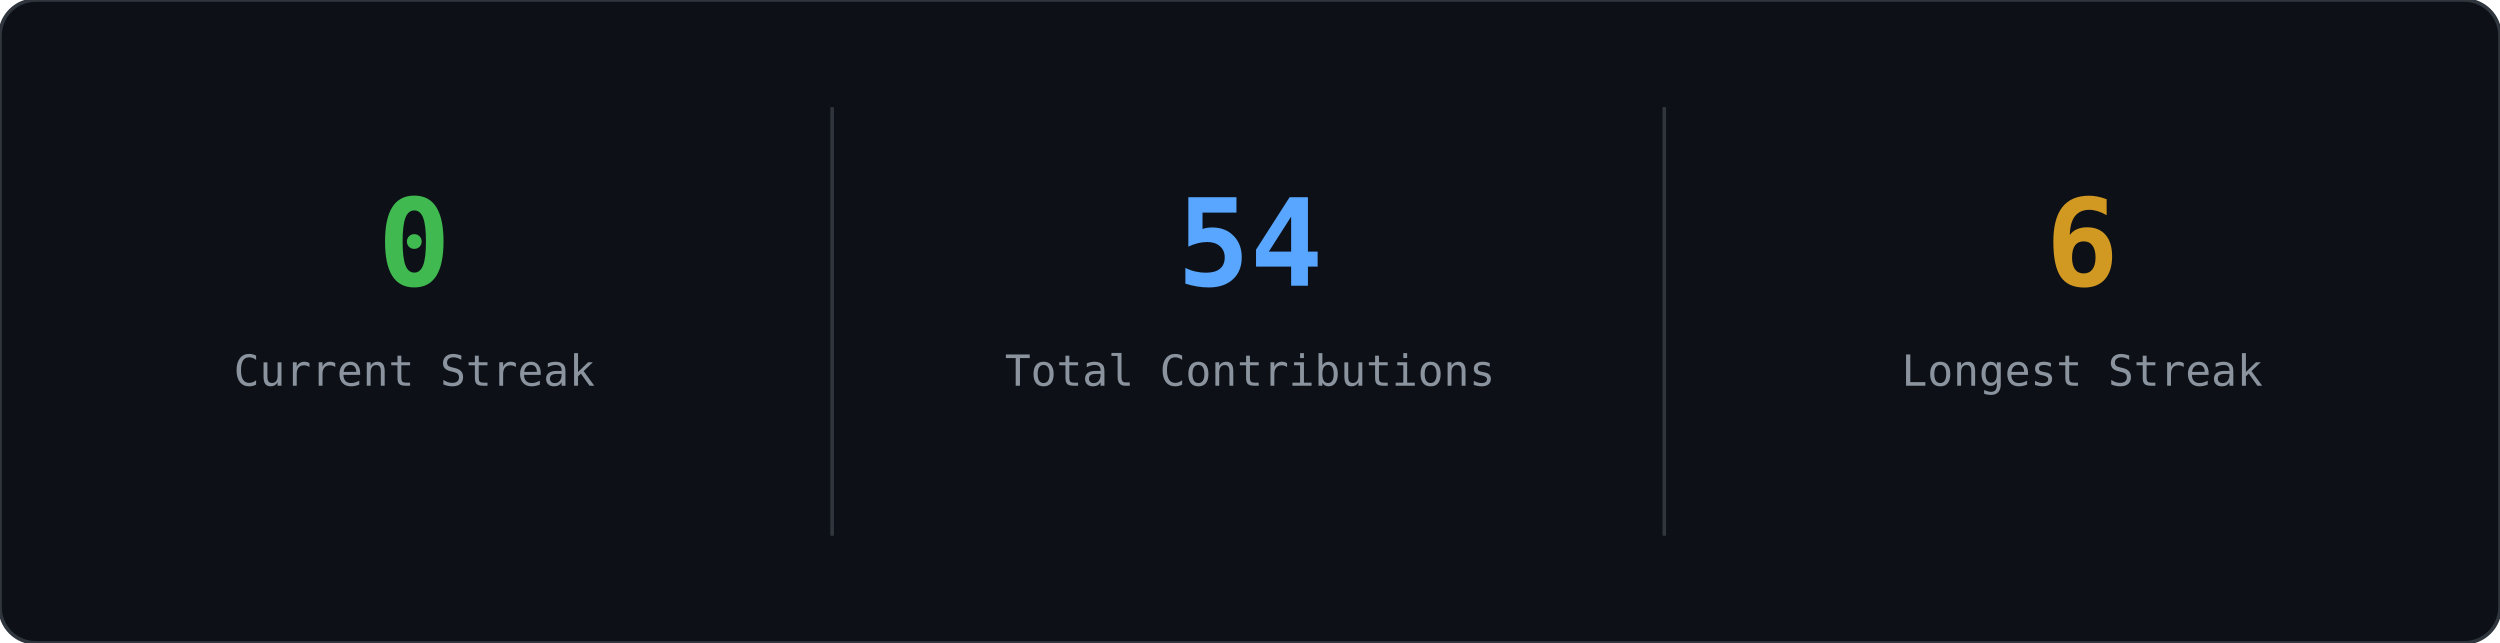
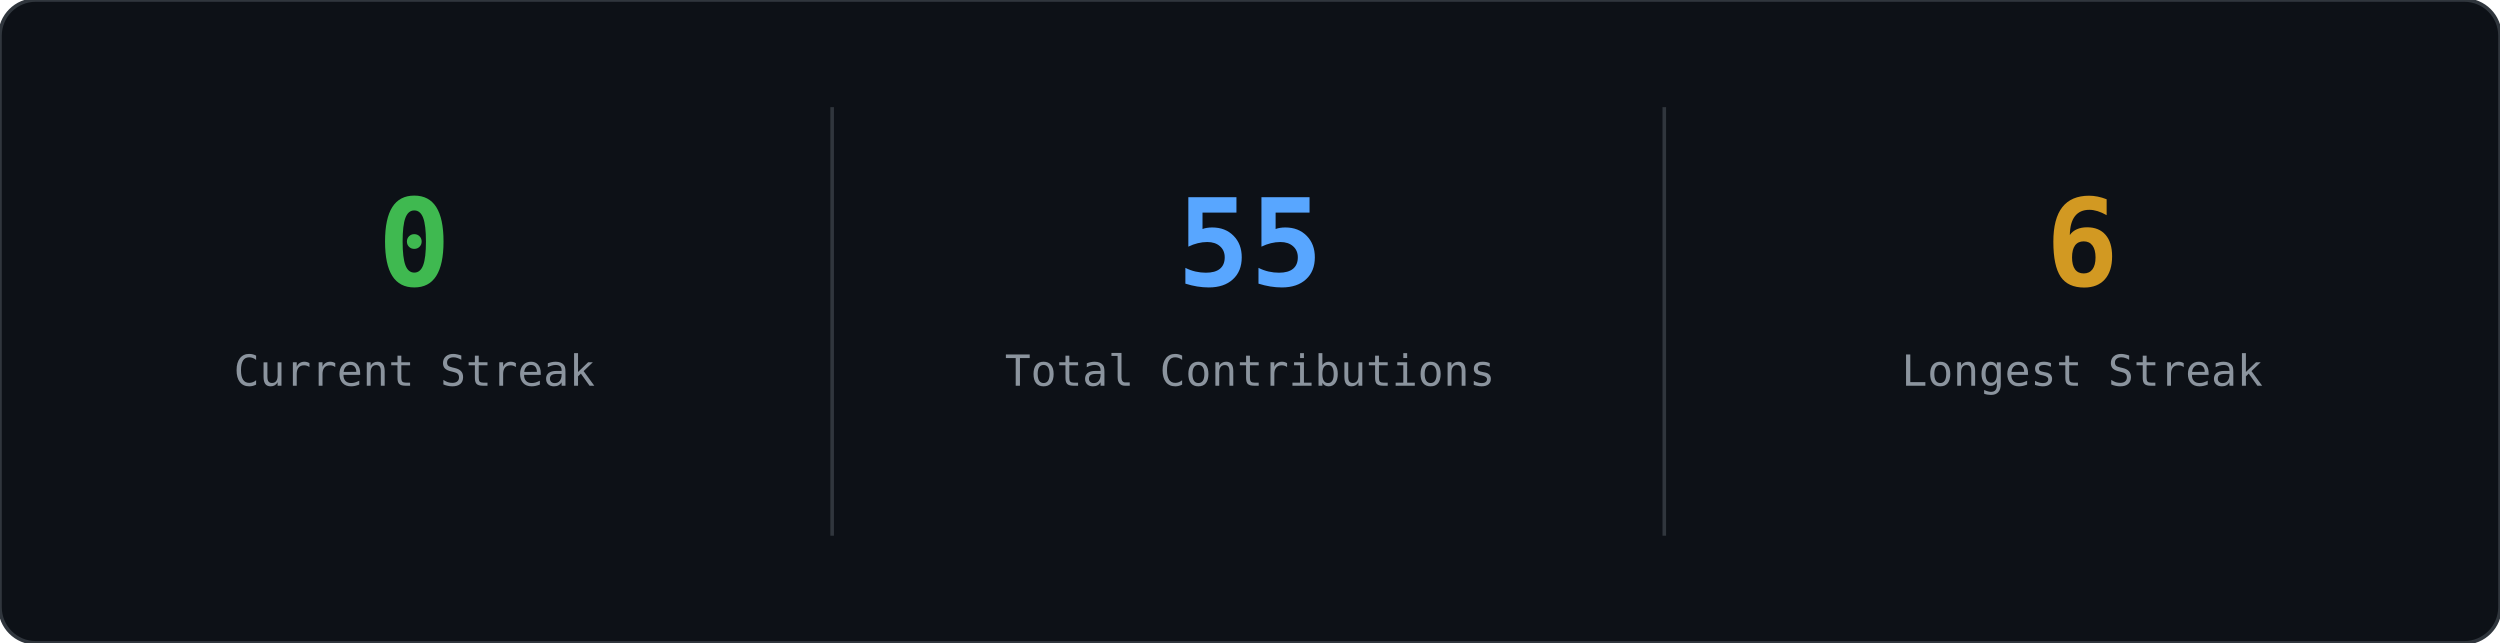
<svg xmlns="http://www.w3.org/2000/svg" width="700" height="180" viewBox="0 0 700 180" role="img">
  <rect width="700" height="180" rx="10" fill="#0d1117" stroke="#30363d" stroke-width="1" />
  <text x="116" y="80" text-anchor="middle" font-family="'JetBrains Mono','Fira Code',Consolas,monospace" font-size="34" font-weight="700" fill="#3fb950">0</text>
  <text x="116" y="108" text-anchor="middle" font-family="'JetBrains Mono','Fira Code',Consolas,monospace" font-size="12" fill="#8b949e">Current Streak</text>
-   <text x="350" y="80" text-anchor="middle" font-family="'JetBrains Mono','Fira Code',Consolas,monospace" font-size="34" font-weight="700" fill="#58a6ff">54</text>
+   <text x="350" y="80" text-anchor="middle" font-family="'JetBrains Mono','Fira Code',Consolas,monospace" font-size="34" font-weight="700" fill="#58a6ff">55</text>
  <text x="350" y="108" text-anchor="middle" font-family="'JetBrains Mono','Fira Code',Consolas,monospace" font-size="12" fill="#8b949e">Total Contributions</text>
  <line x1="233" y1="30" x2="233" y2="150" stroke="#30363d" stroke-width="1" />
  <text x="583" y="80" text-anchor="middle" font-family="'JetBrains Mono','Fira Code',Consolas,monospace" font-size="34" font-weight="700" fill="#d29922">6</text>
  <text x="583" y="108" text-anchor="middle" font-family="'JetBrains Mono','Fira Code',Consolas,monospace" font-size="12" fill="#8b949e">Longest Streak</text>
  <line x1="466" y1="30" x2="466" y2="150" stroke="#30363d" stroke-width="1" />
</svg>
